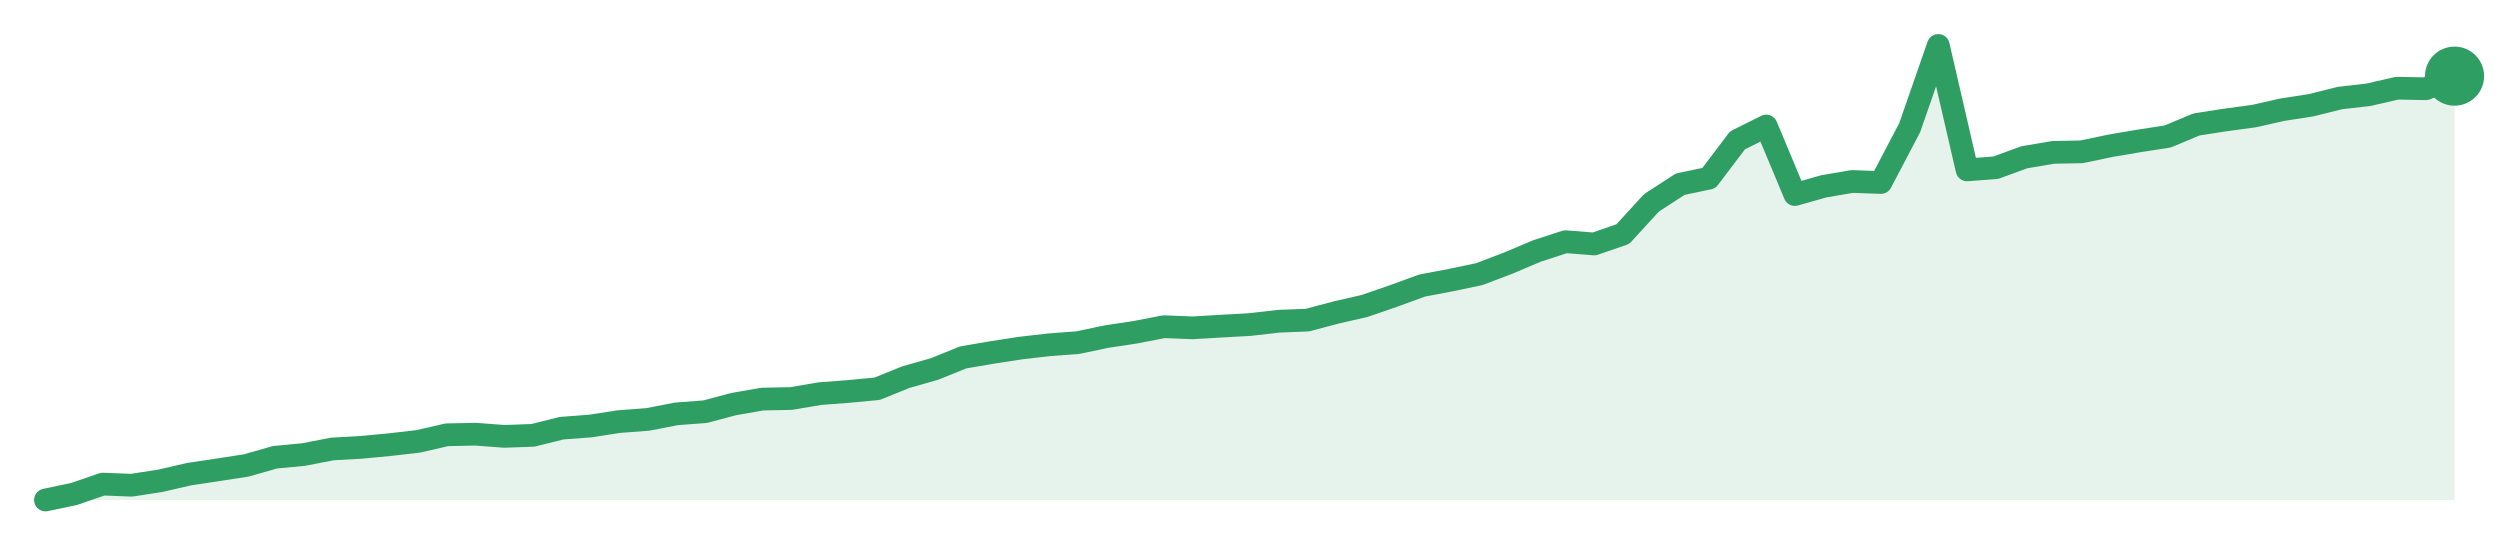
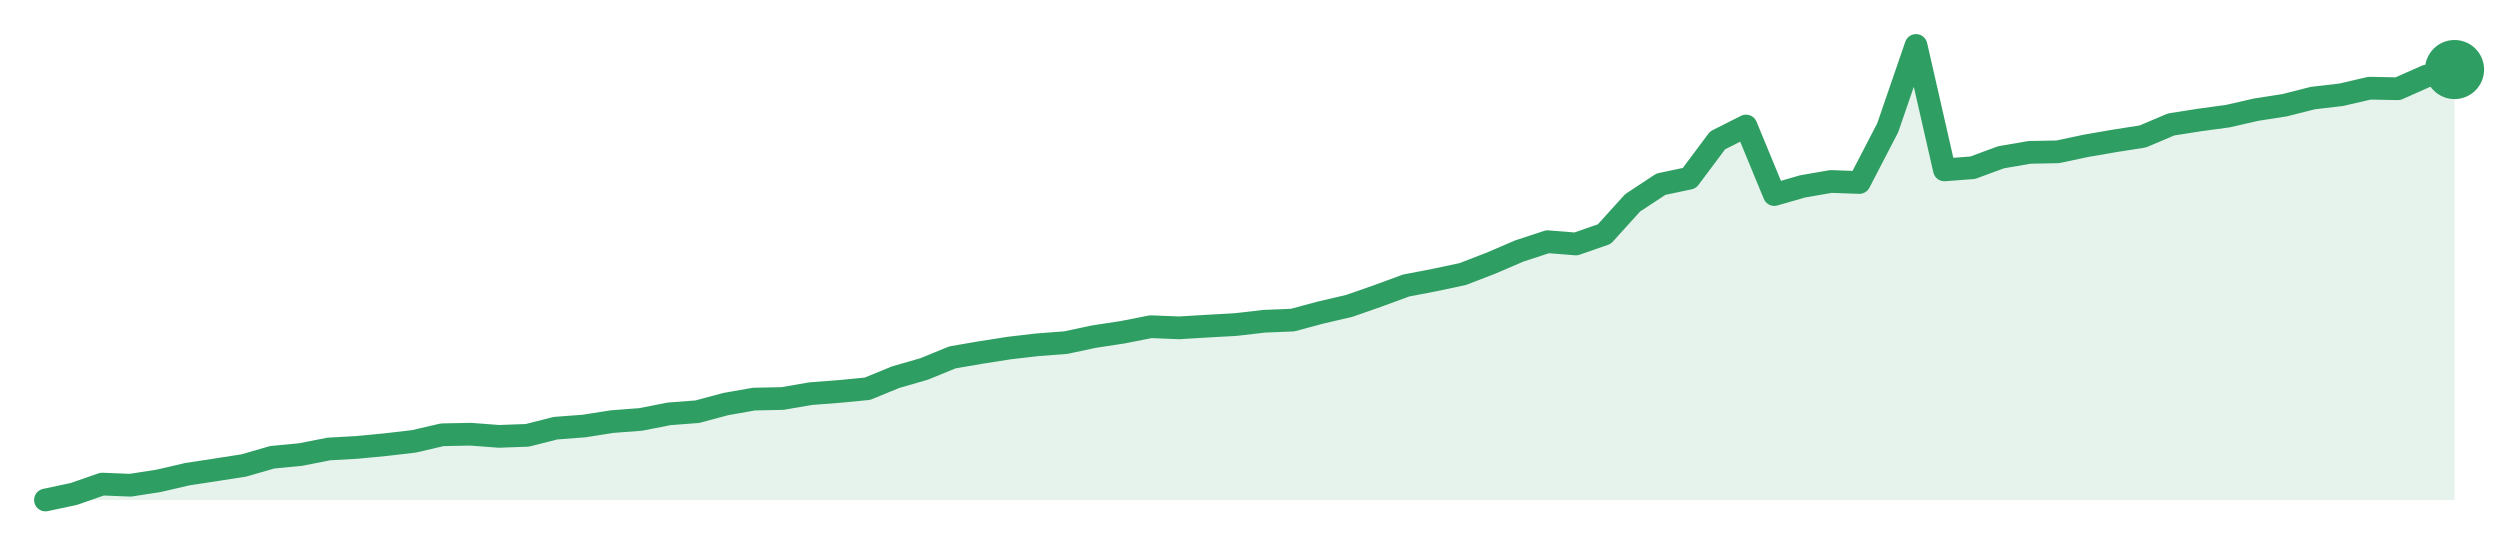
<svg xmlns="http://www.w3.org/2000/svg" width="220" height="48" viewBox="0 0 220 48" role="img" aria-label="trend">
-   <path d="M4.0,44.0 L4.0,44.0 L6.52,43.47 L9.05,42.6 L11.57,42.7 L14.1,42.31 L16.62,41.73 L19.14,41.35 L21.67,40.96 L24.19,40.24 L26.71,40.0 L29.24,39.51 L31.76,39.37 L34.29,39.13 L36.81,38.84 L39.33,38.26 L41.86,38.21 L44.38,38.4 L46.9,38.31 L49.43,37.68 L51.95,37.49 L54.48,37.1 L57.0,36.91 L59.52,36.42 L62.05,36.23 L64.57,35.56 L67.1,35.12 L69.62,35.07 L72.14,34.64 L74.67,34.45 L77.19,34.21 L79.71,33.19 L82.24,32.47 L84.76,31.45 L87.29,31.02 L89.81,30.63 L92.33,30.34 L94.86,30.15 L97.38,29.62 L99.9,29.24 L102.43,28.75 L104.95,28.85 L107.48,28.7 L110.0,28.56 L112.52,28.27 L115.05,28.17 L117.57,27.5 L120.1,26.92 L122.62,26.05 L125.14,25.13 L127.67,24.65 L130.19,24.12 L132.71,23.16 L135.24,22.09 L137.76,21.27 L140.29,21.47 L142.81,20.6 L145.33,17.85 L147.86,16.21 L150.38,15.68 L152.9,12.35 L155.43,11.09 L157.95,17.12 L160.48,16.4 L163.0,15.97 L165.52,16.06 L168.05,11.24 L170.57,4.0 L173.1,14.95 L175.62,14.76 L178.14,13.84 L180.67,13.41 L183.19,13.36 L185.71,12.83 L188.24,12.4 L190.76,12.01 L193.29,10.95 L195.81,10.56 L198.33,10.22 L200.86,9.65 L203.38,9.26 L205.9,8.63 L208.43,8.34 L210.95,7.76 L213.48,7.81 L216.0,6.7 L216.0,44.0 Z" fill="#2f9e631f" />
-   <path d="M4.0,44.0 L6.52,43.47 L9.05,42.6 L11.57,42.7 L14.1,42.31 L16.62,41.73 L19.14,41.35 L21.67,40.96 L24.19,40.24 L26.71,40.0 L29.24,39.51 L31.76,39.37 L34.29,39.13 L36.81,38.84 L39.33,38.26 L41.86,38.21 L44.38,38.4 L46.9,38.31 L49.43,37.68 L51.95,37.49 L54.48,37.1 L57.0,36.91 L59.52,36.42 L62.05,36.23 L64.57,35.56 L67.1,35.12 L69.62,35.07 L72.14,34.64 L74.67,34.45 L77.19,34.21 L79.71,33.19 L82.24,32.47 L84.76,31.45 L87.29,31.02 L89.81,30.63 L92.33,30.34 L94.86,30.15 L97.38,29.62 L99.9,29.24 L102.43,28.75 L104.95,28.85 L107.48,28.7 L110.0,28.56 L112.52,28.27 L115.05,28.17 L117.57,27.5 L120.1,26.92 L122.62,26.05 L125.14,25.13 L127.67,24.65 L130.19,24.12 L132.71,23.16 L135.24,22.09 L137.76,21.27 L140.29,21.47 L142.81,20.6 L145.33,17.85 L147.86,16.21 L150.38,15.68 L152.9,12.35 L155.43,11.09 L157.95,17.12 L160.48,16.4 L163.0,15.97 L165.52,16.06 L168.05,11.24 L170.57,4.0 L173.1,14.95 L175.62,14.76 L178.14,13.84 L180.67,13.41 L183.19,13.36 L185.71,12.83 L188.24,12.4 L190.76,12.01 L193.29,10.95 L195.81,10.56 L198.33,10.22 L200.86,9.65 L203.38,9.26 L205.9,8.63 L208.43,8.34 L210.95,7.76 L213.48,7.81 L216.0,6.7" fill="none" stroke="#2f9e63" stroke-width="2" stroke-linejoin="round" stroke-linecap="round" />
-   <circle cx="216.0" cy="6.7" r="2.6" fill="#2f9e63" />
+   <path d="M4.0,44.0 L4.0,44.0 L6.49,43.47 L8.99,42.6 L11.48,42.7 L13.98,42.31 L16.47,41.73 L18.96,41.35 L21.46,40.96 L23.95,40.24 L26.45,40.0 L28.94,39.51 L31.44,39.37 L33.93,39.13 L36.42,38.84 L38.92,38.26 L41.41,38.21 L43.91,38.4 L46.4,38.31 L48.89,37.68 L51.39,37.49 L53.88,37.1 L56.38,36.91 L58.87,36.42 L61.36,36.23 L63.86,35.56 L66.35,35.12 L68.85,35.07 L71.34,34.64 L73.84,34.45 L76.33,34.21 L78.82,33.19 L81.32,32.47 L83.81,31.45 L86.31,31.02 L88.8,30.63 L91.29,30.34 L93.79,30.15 L96.28,29.62 L98.78,29.24 L101.27,28.75 L103.76,28.85 L106.26,28.7 L108.75,28.56 L111.25,28.27 L113.74,28.17 L116.24,27.5 L118.73,26.92 L121.22,26.05 L123.72,25.13 L126.21,24.65 L128.71,24.12 L131.2,23.16 L133.69,22.09 L136.19,21.27 L138.68,21.47 L141.18,20.6 L143.67,17.85 L146.16,16.21 L148.66,15.68 L151.15,12.35 L153.65,11.09 L156.14,17.12 L158.64,16.4 L161.13,15.97 L163.62,16.06 L166.12,11.24 L168.61,4.0 L171.11,14.95 L173.6,14.76 L176.09,13.84 L178.59,13.41 L181.08,13.36 L183.58,12.83 L186.07,12.4 L188.56,12.01 L191.06,10.95 L193.55,10.56 L196.05,10.22 L198.54,9.65 L201.04,9.26 L203.53,8.63 L206.02,8.34 L208.52,7.76 L211.01,7.81 L213.51,6.7 L216.0,6.12 L216.0,44.0 Z" fill="#2f9e631f" />
+   <path d="M4.0,44.0 L6.49,43.47 L8.99,42.6 L11.48,42.7 L13.98,42.31 L16.47,41.73 L18.96,41.35 L21.46,40.96 L23.95,40.24 L26.45,40.0 L28.94,39.51 L31.44,39.37 L33.93,39.13 L36.42,38.84 L38.92,38.26 L41.41,38.21 L43.91,38.4 L46.4,38.31 L48.89,37.68 L51.39,37.49 L53.88,37.1 L56.38,36.91 L58.87,36.42 L61.36,36.23 L63.86,35.56 L66.35,35.12 L68.85,35.07 L71.34,34.64 L73.84,34.45 L76.33,34.21 L78.82,33.19 L81.32,32.47 L83.81,31.45 L86.31,31.02 L88.8,30.63 L91.29,30.34 L93.79,30.15 L96.28,29.62 L98.78,29.24 L101.27,28.75 L103.76,28.85 L106.26,28.7 L108.75,28.56 L111.25,28.27 L113.74,28.17 L116.24,27.5 L118.73,26.92 L121.22,26.05 L123.72,25.13 L126.21,24.65 L128.71,24.12 L131.2,23.16 L133.69,22.09 L136.19,21.27 L138.68,21.47 L141.18,20.6 L143.67,17.85 L146.16,16.21 L148.66,15.68 L151.15,12.35 L153.65,11.09 L156.14,17.12 L158.64,16.4 L161.13,15.97 L163.62,16.06 L166.12,11.24 L168.61,4.0 L171.11,14.95 L173.6,14.76 L176.09,13.84 L178.59,13.41 L181.08,13.36 L183.58,12.83 L186.07,12.4 L188.56,12.01 L191.06,10.95 L193.55,10.56 L196.05,10.22 L198.54,9.65 L201.04,9.26 L203.53,8.63 L206.02,8.34 L208.52,7.76 L211.01,7.81 L213.51,6.7 L216.0,6.12" fill="none" stroke="#2f9e63" stroke-width="2" stroke-linejoin="round" stroke-linecap="round" />
+   <circle cx="216.0" cy="6.12" r="2.6" fill="#2f9e63" />
</svg>
